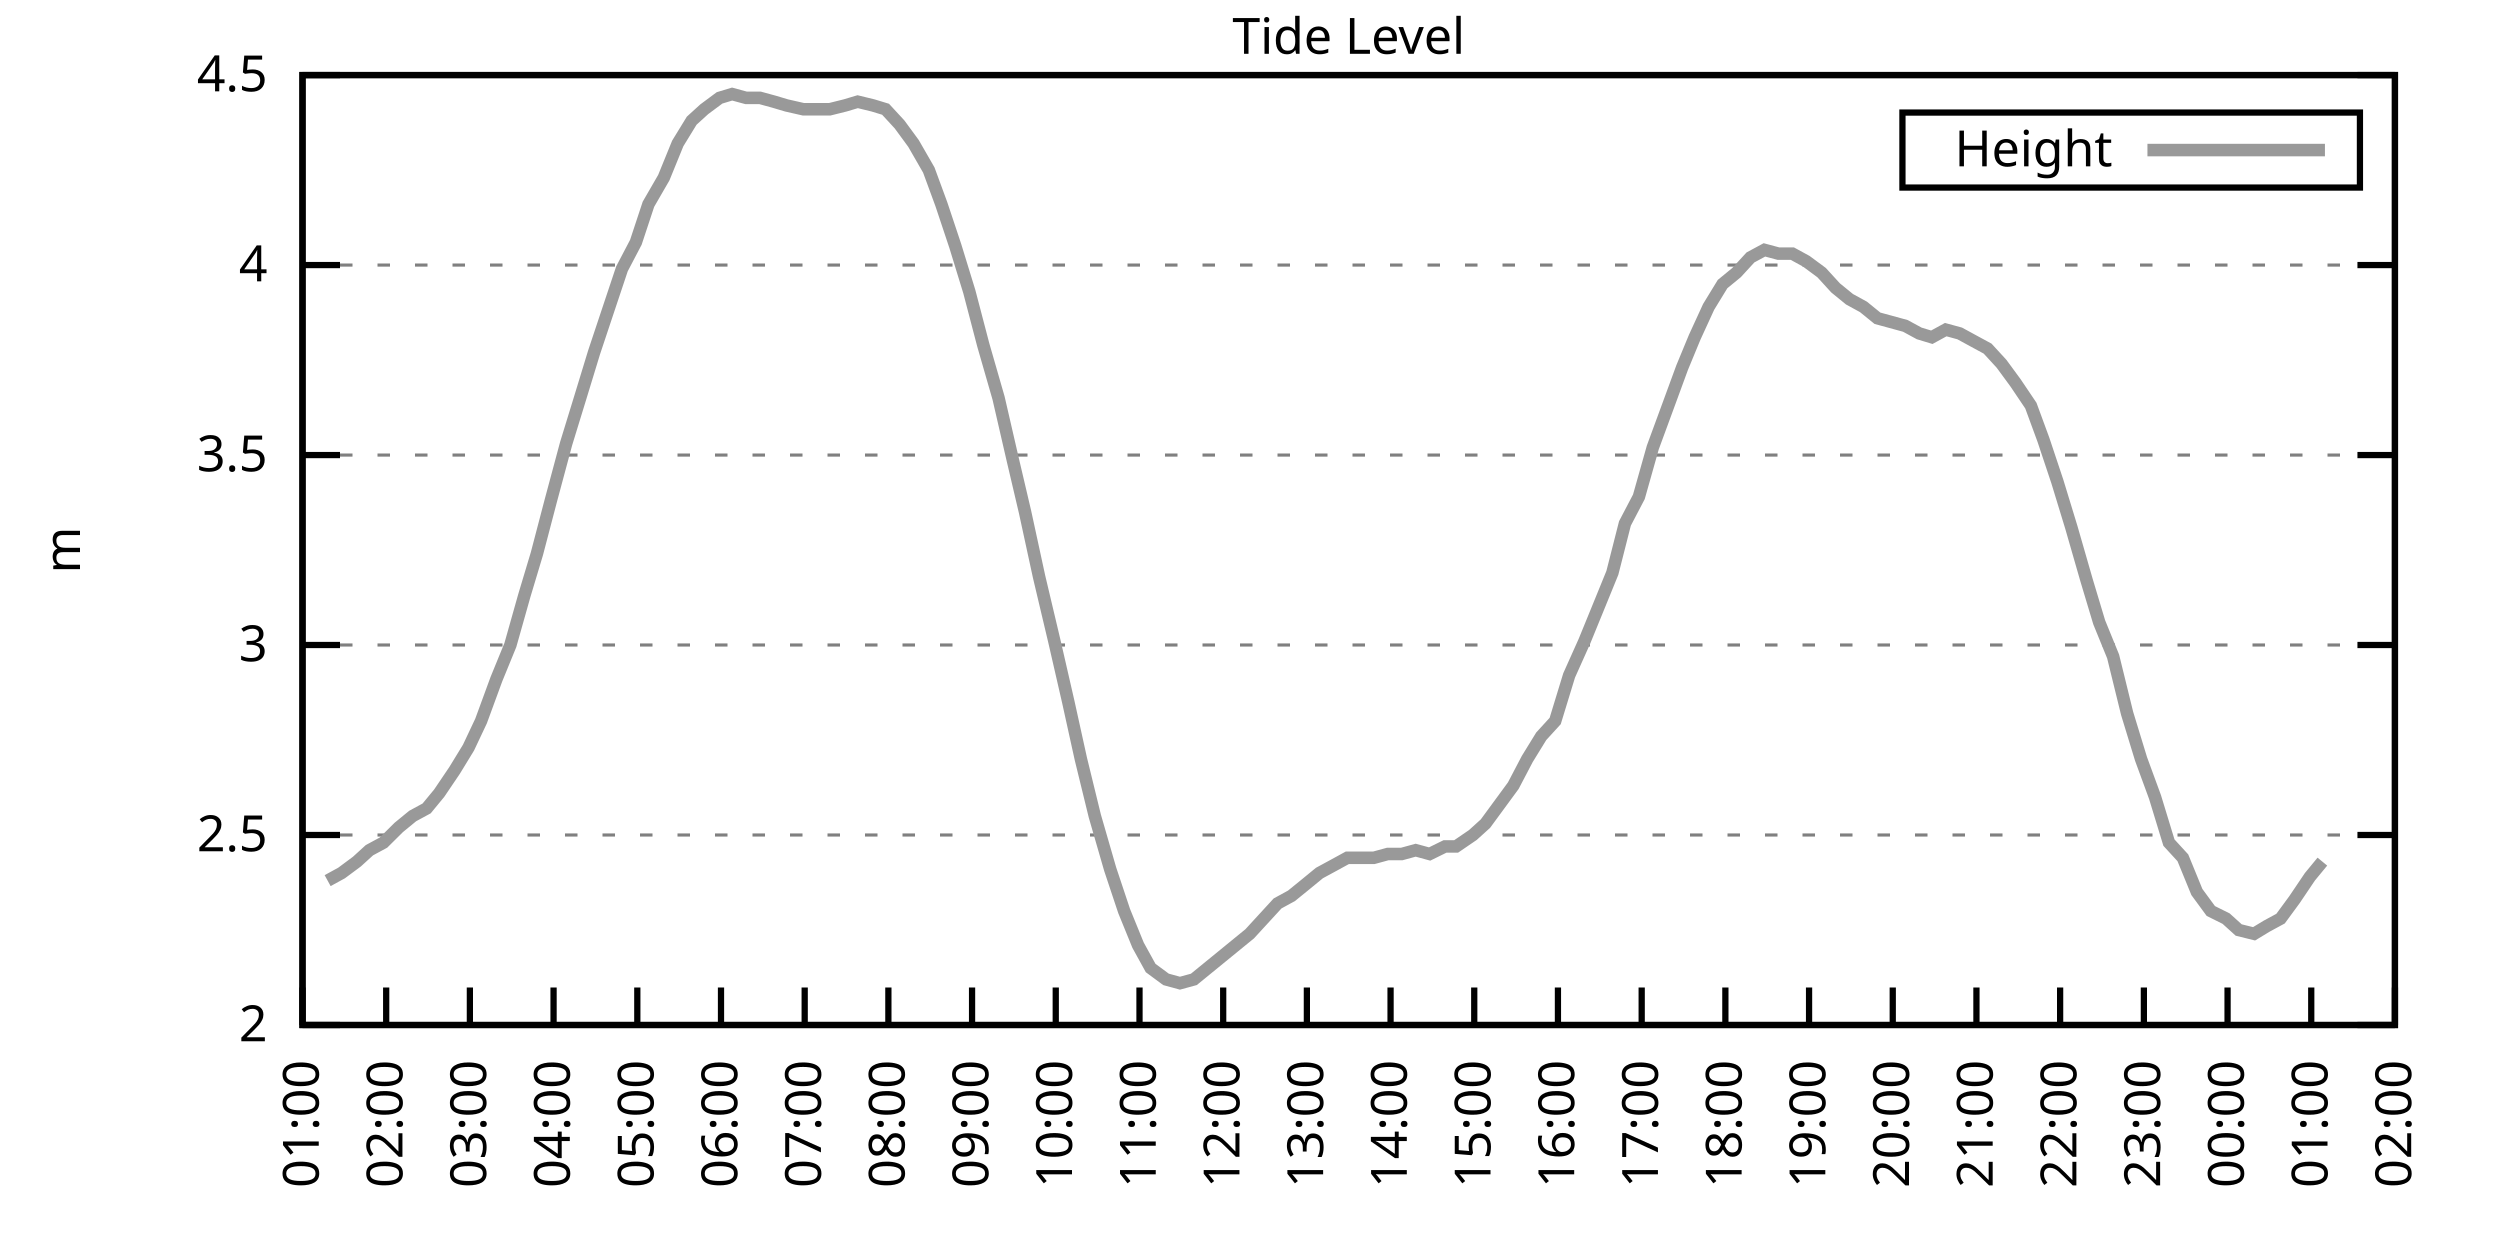
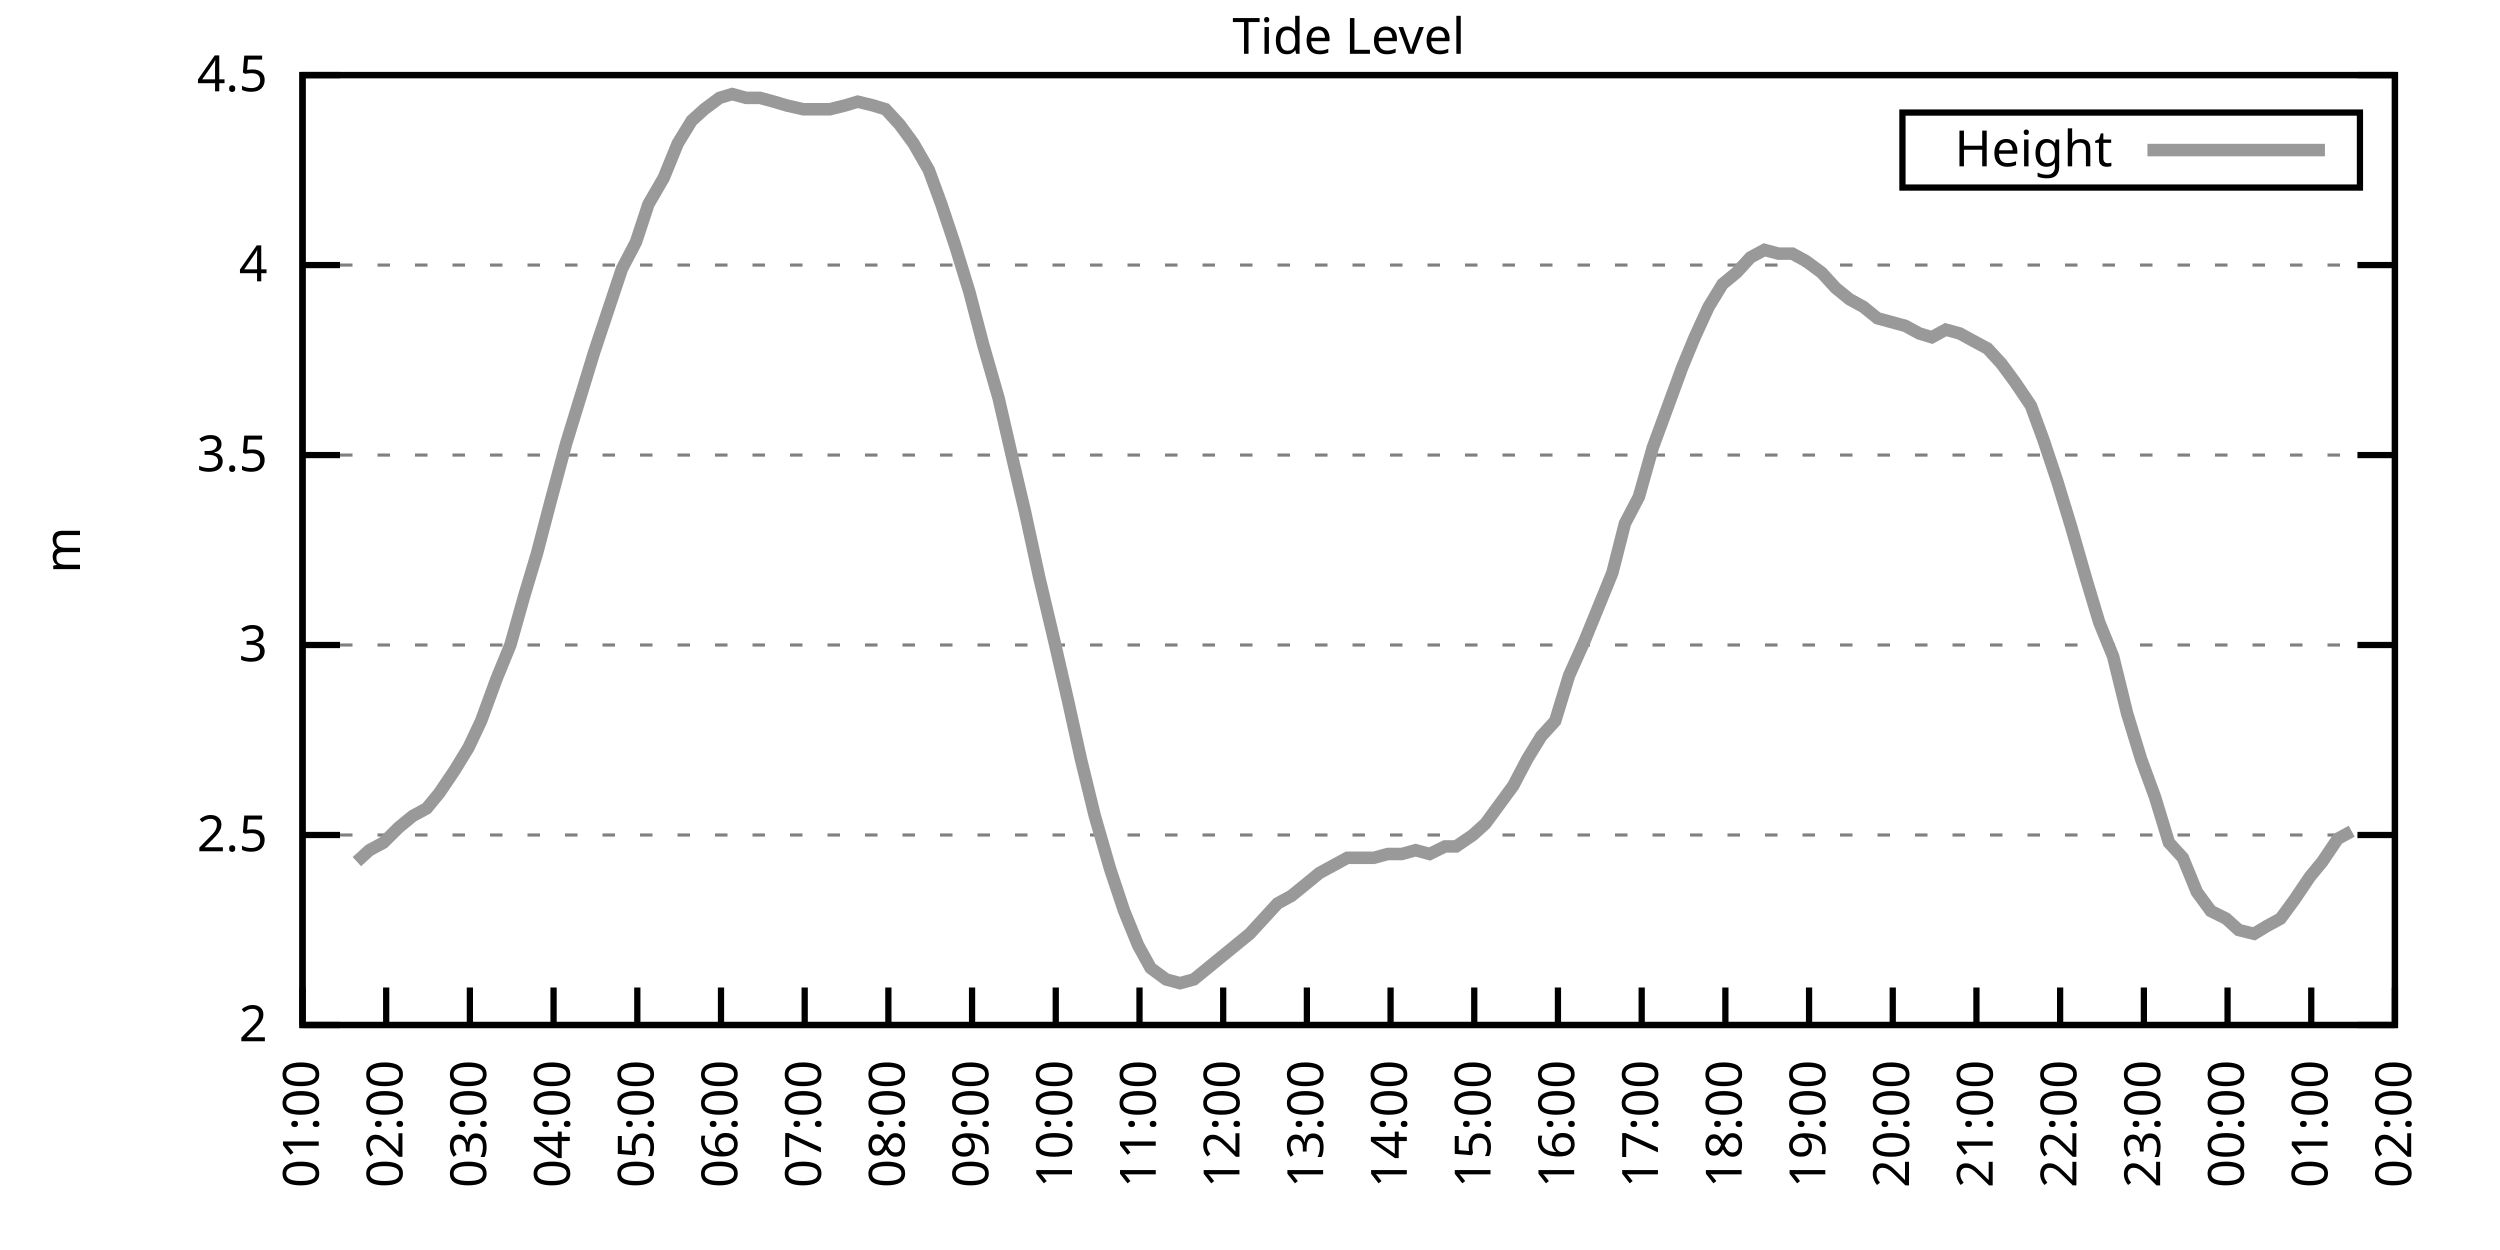
<svg xmlns="http://www.w3.org/2000/svg" xmlns:xlink="http://www.w3.org/1999/xlink" width="400" height="200" viewBox="0 0 400 200">
  <g id="gnuplot_canvas">
    <rect x="0" y="0" width="400" height="200" fill="none" />
    <defs>
      <circle id="gpDot" r="0.5" stroke-width="0.5" stroke="currentColor" />
      <path id="gpPt0" stroke-width="0.333" stroke="currentColor" d="M-1,0 h2 M0,-1 v2" />
      <path id="gpPt1" stroke-width="0.333" stroke="currentColor" d="M-1,-1 L1,1 M1,-1 L-1,1" />
      <path id="gpPt2" stroke-width="0.333" stroke="currentColor" d="M-1,0 L1,0 M0,-1 L0,1 M-1,-1 L1,1 M-1,1 L1,-1" />
      <rect id="gpPt3" stroke-width="0.333" stroke="currentColor" x="-1" y="-1" width="2" height="2" />
      <rect id="gpPt4" stroke-width="0.333" stroke="currentColor" fill="currentColor" x="-1" y="-1" width="2" height="2" />
      <circle id="gpPt5" stroke-width="0.333" stroke="currentColor" cx="0" cy="0" r="1" />
      <use xlink:href="#gpPt5" id="gpPt6" fill="currentColor" stroke="none" />
      <path id="gpPt7" stroke-width="0.333" stroke="currentColor" d="M0,-1.33 L-1.33,0.67 L1.33,0.67 z" />
      <use xlink:href="#gpPt7" id="gpPt8" fill="currentColor" stroke="none" />
      <use xlink:href="#gpPt7" id="gpPt9" stroke="currentColor" transform="rotate(180)" />
      <use xlink:href="#gpPt9" id="gpPt10" fill="currentColor" stroke="none" />
      <use xlink:href="#gpPt3" id="gpPt11" stroke="currentColor" transform="rotate(45)" />
      <use xlink:href="#gpPt11" id="gpPt12" fill="currentColor" stroke="none" />
      <path id="gpPt13" stroke-width="0.333" stroke="currentColor" d="M0,1.330 L1.265,0.411 L0.782,-1.067 L-0.782,-1.076 L-1.265,0.411 z" />
      <use xlink:href="#gpPt13" id="gpPt14" fill="currentColor" stroke="none" />
      <filter id="textbox" filterUnits="objectBoundingBox" x="0" y="0" height="1" width="1">
        <feFlood flood-color="white" flood-opacity="1" result="bgnd" />
        <feComposite in="SourceGraphic" in2="bgnd" operator="atop" />
      </filter>
      <filter id="greybox" filterUnits="objectBoundingBox" x="0" y="0" height="1" width="1">
        <feFlood flood-color="lightgrey" flood-opacity="1" result="grey" />
        <feComposite in="SourceGraphic" in2="grey" operator="atop" />
      </filter>
    </defs>
    <g fill="none" color="white" stroke="currentColor" stroke-width="1.00" stroke-linecap="butt" stroke-linejoin="miter">
</g>
    <g fill="none" color="black" stroke="currentColor" stroke-width="1.00" stroke-linecap="butt" stroke-linejoin="miter">
      <g stroke="none" shape-rendering="crispEdges">
        <polygon fill="rgb(255, 255, 255)" points="48.40,164.00 383.18,164.00 383.18,12.02 48.40,12.02 " />
      </g>
    </g>
    <g fill="none" color="black" stroke="currentColor" stroke-width="1.00" stroke-linecap="butt" stroke-linejoin="miter">
</g>
    <g fill="none" color="black" stroke="black" stroke-width="0.50" stroke-linecap="butt" stroke-linejoin="miter">
</g>
    <g fill="none" color="gray" stroke="currentColor" stroke-width="0.50" stroke-linecap="butt" stroke-linejoin="miter">
      <path stroke="gray" stroke-dasharray="2,4" class="gridline" d="M48.40,164.00 L383.19,164.00  " />
    </g>
    <g fill="none" color="gray" stroke="gray" stroke-width="1.00" stroke-linecap="butt" stroke-linejoin="miter">
</g>
    <g fill="none" color="black" stroke="currentColor" stroke-width="1.00" stroke-linecap="butt" stroke-linejoin="miter">
      <path stroke="black" d="M48.40,164.00 L54.40,164.00 M383.19,164.00 L377.19,164.00  " />
      <g transform="translate(42.80,166.60)" stroke="none" fill="black" font-family="Sans" font-size="8.00" text-anchor="end">
        <text>
          <tspan font-family="Sans"> 2</tspan>
        </text>
      </g>
    </g>
    <g fill="none" color="black" stroke="currentColor" stroke-width="1.00" stroke-linecap="butt" stroke-linejoin="miter">
</g>
    <g fill="none" color="black" stroke="black" stroke-width="0.50" stroke-linecap="butt" stroke-linejoin="miter">
</g>
    <g fill="none" color="gray" stroke="currentColor" stroke-width="0.50" stroke-linecap="butt" stroke-linejoin="miter">
      <path stroke="gray" stroke-dasharray="2,4" class="gridline" d="M48.40,133.60 L383.19,133.60  " />
    </g>
    <g fill="none" color="gray" stroke="gray" stroke-width="1.00" stroke-linecap="butt" stroke-linejoin="miter">
</g>
    <g fill="none" color="black" stroke="currentColor" stroke-width="1.00" stroke-linecap="butt" stroke-linejoin="miter">
      <path stroke="black" d="M48.40,133.60 L54.40,133.60 M383.19,133.60 L377.19,133.60  " />
      <g transform="translate(42.80,136.20)" stroke="none" fill="black" font-family="Sans" font-size="8.00" text-anchor="end">
        <text>
          <tspan font-family="Sans"> 2.5</tspan>
        </text>
      </g>
    </g>
    <g fill="none" color="black" stroke="currentColor" stroke-width="1.00" stroke-linecap="butt" stroke-linejoin="miter">
</g>
    <g fill="none" color="black" stroke="black" stroke-width="0.50" stroke-linecap="butt" stroke-linejoin="miter">
</g>
    <g fill="none" color="gray" stroke="currentColor" stroke-width="0.50" stroke-linecap="butt" stroke-linejoin="miter">
      <path stroke="gray" stroke-dasharray="2,4" class="gridline" d="M48.40,103.20 L383.19,103.20  " />
    </g>
    <g fill="none" color="gray" stroke="gray" stroke-width="1.00" stroke-linecap="butt" stroke-linejoin="miter">
</g>
    <g fill="none" color="black" stroke="currentColor" stroke-width="1.00" stroke-linecap="butt" stroke-linejoin="miter">
      <path stroke="black" d="M48.40,103.20 L54.40,103.20 M383.19,103.20 L377.19,103.20  " />
      <g transform="translate(42.80,105.80)" stroke="none" fill="black" font-family="Sans" font-size="8.00" text-anchor="end">
        <text>
          <tspan font-family="Sans"> 3</tspan>
        </text>
      </g>
    </g>
    <g fill="none" color="black" stroke="currentColor" stroke-width="1.00" stroke-linecap="butt" stroke-linejoin="miter">
</g>
    <g fill="none" color="black" stroke="black" stroke-width="0.50" stroke-linecap="butt" stroke-linejoin="miter">
</g>
    <g fill="none" color="gray" stroke="currentColor" stroke-width="0.50" stroke-linecap="butt" stroke-linejoin="miter">
      <path stroke="gray" stroke-dasharray="2,4" class="gridline" d="M48.40,72.81 L383.19,72.81  " />
    </g>
    <g fill="none" color="gray" stroke="gray" stroke-width="1.00" stroke-linecap="butt" stroke-linejoin="miter">
</g>
    <g fill="none" color="black" stroke="currentColor" stroke-width="1.00" stroke-linecap="butt" stroke-linejoin="miter">
      <path stroke="black" d="M48.40,72.81 L54.40,72.81 M383.19,72.81 L377.19,72.81  " />
      <g transform="translate(42.80,75.41)" stroke="none" fill="black" font-family="Sans" font-size="8.00" text-anchor="end">
        <text>
          <tspan font-family="Sans"> 3.5</tspan>
        </text>
      </g>
    </g>
    <g fill="none" color="black" stroke="currentColor" stroke-width="1.00" stroke-linecap="butt" stroke-linejoin="miter">
</g>
    <g fill="none" color="black" stroke="black" stroke-width="0.50" stroke-linecap="butt" stroke-linejoin="miter">
</g>
    <g fill="none" color="gray" stroke="currentColor" stroke-width="0.50" stroke-linecap="butt" stroke-linejoin="miter">
      <path stroke="gray" stroke-dasharray="2,4" class="gridline" d="M48.40,42.41 L383.19,42.41  " />
    </g>
    <g fill="none" color="gray" stroke="gray" stroke-width="1.00" stroke-linecap="butt" stroke-linejoin="miter">
</g>
    <g fill="none" color="black" stroke="currentColor" stroke-width="1.00" stroke-linecap="butt" stroke-linejoin="miter">
      <path stroke="black" d="M48.40,42.41 L54.40,42.41 M383.19,42.41 L377.19,42.41  " />
      <g transform="translate(42.80,45.01)" stroke="none" fill="black" font-family="Sans" font-size="8.00" text-anchor="end">
        <text>
          <tspan font-family="Sans"> 4</tspan>
        </text>
      </g>
    </g>
    <g fill="none" color="black" stroke="currentColor" stroke-width="1.00" stroke-linecap="butt" stroke-linejoin="miter">
</g>
    <g fill="none" color="black" stroke="black" stroke-width="0.50" stroke-linecap="butt" stroke-linejoin="miter">
</g>
    <g fill="none" color="gray" stroke="currentColor" stroke-width="0.50" stroke-linecap="butt" stroke-linejoin="miter">
      <path stroke="gray" stroke-dasharray="2,4" class="gridline" d="M48.40,12.01 L383.19,12.01  " />
    </g>
    <g fill="none" color="gray" stroke="gray" stroke-width="1.00" stroke-linecap="butt" stroke-linejoin="miter">
</g>
    <g fill="none" color="black" stroke="currentColor" stroke-width="1.00" stroke-linecap="butt" stroke-linejoin="miter">
      <path stroke="black" d="M48.40,12.01 L54.40,12.01 M383.19,12.01 L377.19,12.01  " />
      <g transform="translate(42.80,14.61)" stroke="none" fill="black" font-family="Sans" font-size="8.00" text-anchor="end">
        <text>
          <tspan font-family="Sans"> 4.5</tspan>
        </text>
      </g>
    </g>
    <g fill="none" color="black" stroke="currentColor" stroke-width="1.00" stroke-linecap="butt" stroke-linejoin="miter">
      <path stroke="black" d="M48.40,164.00 L48.40,158.00  " />
      <g transform="translate(51.00,169.60) rotate(270.00)" stroke="none" fill="black" font-family="Sans" font-size="8.00" text-anchor="end">
        <text>
          <tspan font-family="Sans">01:00</tspan>
        </text>
      </g>
    </g>
    <g fill="none" color="black" stroke="currentColor" stroke-width="1.00" stroke-linecap="butt" stroke-linejoin="miter">
      <path stroke="black" d="M61.79,164.00 L61.79,158.00  " />
      <g transform="translate(64.39,169.60) rotate(270.00)" stroke="none" fill="black" font-family="Sans" font-size="8.00" text-anchor="end">
        <text>
          <tspan font-family="Sans">02:00</tspan>
        </text>
      </g>
    </g>
    <g fill="none" color="black" stroke="currentColor" stroke-width="1.00" stroke-linecap="butt" stroke-linejoin="miter">
      <path stroke="black" d="M75.18,164.00 L75.18,158.00  " />
      <g transform="translate(77.78,169.60) rotate(270.00)" stroke="none" fill="black" font-family="Sans" font-size="8.00" text-anchor="end">
        <text>
          <tspan font-family="Sans">03:00</tspan>
        </text>
      </g>
    </g>
    <g fill="none" color="black" stroke="currentColor" stroke-width="1.00" stroke-linecap="butt" stroke-linejoin="miter">
      <path stroke="black" d="M88.57,164.00 L88.57,158.00  " />
      <g transform="translate(91.17,169.60) rotate(270.00)" stroke="none" fill="black" font-family="Sans" font-size="8.00" text-anchor="end">
        <text>
          <tspan font-family="Sans">04:00</tspan>
        </text>
      </g>
    </g>
    <g fill="none" color="black" stroke="currentColor" stroke-width="1.00" stroke-linecap="butt" stroke-linejoin="miter">
      <path stroke="black" d="M101.97,164.00 L101.97,158.00  " />
      <g transform="translate(104.57,169.60) rotate(270.00)" stroke="none" fill="black" font-family="Sans" font-size="8.00" text-anchor="end">
        <text>
          <tspan font-family="Sans">05:00</tspan>
        </text>
      </g>
    </g>
    <g fill="none" color="black" stroke="currentColor" stroke-width="1.00" stroke-linecap="butt" stroke-linejoin="miter">
      <path stroke="black" d="M115.36,164.00 L115.36,158.00  " />
      <g transform="translate(117.96,169.60) rotate(270.00)" stroke="none" fill="black" font-family="Sans" font-size="8.00" text-anchor="end">
        <text>
          <tspan font-family="Sans">06:00</tspan>
        </text>
      </g>
    </g>
    <g fill="none" color="black" stroke="currentColor" stroke-width="1.00" stroke-linecap="butt" stroke-linejoin="miter">
      <path stroke="black" d="M128.75,164.00 L128.75,158.00  " />
      <g transform="translate(131.35,169.60) rotate(270.00)" stroke="none" fill="black" font-family="Sans" font-size="8.00" text-anchor="end">
        <text>
          <tspan font-family="Sans">07:00</tspan>
        </text>
      </g>
    </g>
    <g fill="none" color="black" stroke="currentColor" stroke-width="1.00" stroke-linecap="butt" stroke-linejoin="miter">
      <path stroke="black" d="M142.14,164.00 L142.14,158.00  " />
      <g transform="translate(144.74,169.60) rotate(270.00)" stroke="none" fill="black" font-family="Sans" font-size="8.00" text-anchor="end">
        <text>
          <tspan font-family="Sans">08:00</tspan>
        </text>
      </g>
    </g>
    <g fill="none" color="black" stroke="currentColor" stroke-width="1.00" stroke-linecap="butt" stroke-linejoin="miter">
      <path stroke="black" d="M155.53,164.00 L155.53,158.00  " />
      <g transform="translate(158.13,169.60) rotate(270.00)" stroke="none" fill="black" font-family="Sans" font-size="8.00" text-anchor="end">
        <text>
          <tspan font-family="Sans">09:00</tspan>
        </text>
      </g>
    </g>
    <g fill="none" color="black" stroke="currentColor" stroke-width="1.00" stroke-linecap="butt" stroke-linejoin="miter">
      <path stroke="black" d="M168.92,164.00 L168.92,158.00  " />
      <g transform="translate(171.52,169.60) rotate(270.00)" stroke="none" fill="black" font-family="Sans" font-size="8.00" text-anchor="end">
        <text>
          <tspan font-family="Sans">10:00</tspan>
        </text>
      </g>
    </g>
    <g fill="none" color="black" stroke="currentColor" stroke-width="1.00" stroke-linecap="butt" stroke-linejoin="miter">
      <path stroke="black" d="M182.32,164.00 L182.32,158.00  " />
      <g transform="translate(184.92,169.60) rotate(270.00)" stroke="none" fill="black" font-family="Sans" font-size="8.00" text-anchor="end">
        <text>
          <tspan font-family="Sans">11:00</tspan>
        </text>
      </g>
    </g>
    <g fill="none" color="black" stroke="currentColor" stroke-width="1.00" stroke-linecap="butt" stroke-linejoin="miter">
      <path stroke="black" d="M195.71,164.00 L195.71,158.00  " />
      <g transform="translate(198.31,169.60) rotate(270.00)" stroke="none" fill="black" font-family="Sans" font-size="8.00" text-anchor="end">
        <text>
          <tspan font-family="Sans">12:00</tspan>
        </text>
      </g>
    </g>
    <g fill="none" color="black" stroke="currentColor" stroke-width="1.00" stroke-linecap="butt" stroke-linejoin="miter">
      <path stroke="black" d="M209.10,164.00 L209.10,158.00  " />
      <g transform="translate(211.70,169.60) rotate(270.00)" stroke="none" fill="black" font-family="Sans" font-size="8.00" text-anchor="end">
        <text>
          <tspan font-family="Sans">13:00</tspan>
        </text>
      </g>
    </g>
    <g fill="none" color="black" stroke="currentColor" stroke-width="1.00" stroke-linecap="butt" stroke-linejoin="miter">
      <path stroke="black" d="M222.49,164.00 L222.49,158.00  " />
      <g transform="translate(225.09,169.60) rotate(270.00)" stroke="none" fill="black" font-family="Sans" font-size="8.00" text-anchor="end">
        <text>
          <tspan font-family="Sans">14:00</tspan>
        </text>
      </g>
    </g>
    <g fill="none" color="black" stroke="currentColor" stroke-width="1.00" stroke-linecap="butt" stroke-linejoin="miter">
      <path stroke="black" d="M235.88,164.00 L235.88,158.00  " />
      <g transform="translate(238.48,169.60) rotate(270.00)" stroke="none" fill="black" font-family="Sans" font-size="8.00" text-anchor="end">
        <text>
          <tspan font-family="Sans">15:00</tspan>
        </text>
      </g>
    </g>
    <g fill="none" color="black" stroke="currentColor" stroke-width="1.00" stroke-linecap="butt" stroke-linejoin="miter">
      <path stroke="black" d="M249.27,164.00 L249.27,158.00  " />
      <g transform="translate(251.87,169.60) rotate(270.00)" stroke="none" fill="black" font-family="Sans" font-size="8.00" text-anchor="end">
        <text>
          <tspan font-family="Sans">16:00</tspan>
        </text>
      </g>
    </g>
    <g fill="none" color="black" stroke="currentColor" stroke-width="1.00" stroke-linecap="butt" stroke-linejoin="miter">
      <path stroke="black" d="M262.67,164.00 L262.67,158.00  " />
      <g transform="translate(265.27,169.60) rotate(270.00)" stroke="none" fill="black" font-family="Sans" font-size="8.00" text-anchor="end">
        <text>
          <tspan font-family="Sans">17:00</tspan>
        </text>
      </g>
    </g>
    <g fill="none" color="black" stroke="currentColor" stroke-width="1.00" stroke-linecap="butt" stroke-linejoin="miter">
      <path stroke="black" d="M276.06,164.00 L276.06,158.00  " />
      <g transform="translate(278.66,169.60) rotate(270.00)" stroke="none" fill="black" font-family="Sans" font-size="8.00" text-anchor="end">
        <text>
          <tspan font-family="Sans">18:00</tspan>
        </text>
      </g>
    </g>
    <g fill="none" color="black" stroke="currentColor" stroke-width="1.00" stroke-linecap="butt" stroke-linejoin="miter">
      <path stroke="black" d="M289.45,164.00 L289.45,158.00  " />
      <g transform="translate(292.05,169.60) rotate(270.00)" stroke="none" fill="black" font-family="Sans" font-size="8.00" text-anchor="end">
        <text>
          <tspan font-family="Sans">19:00</tspan>
        </text>
      </g>
    </g>
    <g fill="none" color="black" stroke="currentColor" stroke-width="1.00" stroke-linecap="butt" stroke-linejoin="miter">
      <path stroke="black" d="M302.84,164.00 L302.84,158.00  " />
      <g transform="translate(305.44,169.60) rotate(270.00)" stroke="none" fill="black" font-family="Sans" font-size="8.00" text-anchor="end">
        <text>
          <tspan font-family="Sans">20:00</tspan>
        </text>
      </g>
    </g>
    <g fill="none" color="black" stroke="currentColor" stroke-width="1.00" stroke-linecap="butt" stroke-linejoin="miter">
      <path stroke="black" d="M316.23,164.00 L316.23,158.00  " />
      <g transform="translate(318.83,169.60) rotate(270.00)" stroke="none" fill="black" font-family="Sans" font-size="8.00" text-anchor="end">
        <text>
          <tspan font-family="Sans">21:00</tspan>
        </text>
      </g>
    </g>
    <g fill="none" color="black" stroke="currentColor" stroke-width="1.00" stroke-linecap="butt" stroke-linejoin="miter">
      <path stroke="black" d="M329.62,164.00 L329.62,158.00  " />
      <g transform="translate(332.22,169.60) rotate(270.00)" stroke="none" fill="black" font-family="Sans" font-size="8.00" text-anchor="end">
        <text>
          <tspan font-family="Sans">22:00</tspan>
        </text>
      </g>
    </g>
    <g fill="none" color="black" stroke="currentColor" stroke-width="1.00" stroke-linecap="butt" stroke-linejoin="miter">
      <path stroke="black" d="M343.02,164.00 L343.02,158.00  " />
      <g transform="translate(345.62,169.60) rotate(270.00)" stroke="none" fill="black" font-family="Sans" font-size="8.00" text-anchor="end">
        <text>
          <tspan font-family="Sans">23:00</tspan>
        </text>
      </g>
    </g>
    <g fill="none" color="black" stroke="currentColor" stroke-width="1.00" stroke-linecap="butt" stroke-linejoin="miter">
      <path stroke="black" d="M356.41,164.00 L356.41,158.00  " />
      <g transform="translate(359.01,169.60) rotate(270.00)" stroke="none" fill="black" font-family="Sans" font-size="8.00" text-anchor="end">
        <text>
          <tspan font-family="Sans">00:00</tspan>
        </text>
      </g>
    </g>
    <g fill="none" color="black" stroke="currentColor" stroke-width="1.00" stroke-linecap="butt" stroke-linejoin="miter">
      <path stroke="black" d="M369.80,164.00 L369.80,158.00  " />
      <g transform="translate(372.40,169.60) rotate(270.00)" stroke="none" fill="black" font-family="Sans" font-size="8.00" text-anchor="end">
        <text>
          <tspan font-family="Sans">01:00</tspan>
        </text>
      </g>
    </g>
    <g fill="none" color="black" stroke="currentColor" stroke-width="1.00" stroke-linecap="butt" stroke-linejoin="miter">
      <path stroke="black" d="M383.19,164.00 L383.19,158.00  " />
      <g transform="translate(385.79,169.60) rotate(270.00)" stroke="none" fill="black" font-family="Sans" font-size="8.00" text-anchor="end">
        <text>
          <tspan font-family="Sans">02:00</tspan>
        </text>
      </g>
    </g>
    <g fill="none" color="black" stroke="currentColor" stroke-width="1.00" stroke-linecap="butt" stroke-linejoin="miter">
</g>
    <g fill="none" color="black" stroke="currentColor" stroke-width="1.00" stroke-linecap="butt" stroke-linejoin="miter">
      <path stroke="black" d="M48.40,12.01 L48.40,164.00 L383.19,164.00 L383.19,12.01 L48.40,12.01 Z  " />
    </g>
    <g fill="none" color="black" stroke="currentColor" stroke-width="1.00" stroke-linecap="butt" stroke-linejoin="miter">
</g>
    <g fill="none" color="black" stroke="currentColor" stroke-width="1.00" stroke-linecap="butt" stroke-linejoin="miter">
      <path stroke="black" d="M304.39,30.01 L304.39,18.01 L377.59,18.01 L377.59,30.01 L304.39,30.01 Z  " />
    </g>
    <g id="Tide_level_plot_1">
      <g fill="none" color="white" stroke="black" stroke-width="2.00" stroke-linecap="butt" stroke-linejoin="miter">
</g>
      <g fill="none" color="black" stroke="currentColor" stroke-width="2.00" stroke-linecap="butt" stroke-linejoin="miter">
        <g transform="translate(337.99,26.61)" stroke="none" fill="black" font-family="Sans" font-size="8.00" text-anchor="end">
          <text>
            <tspan font-family="Sans">Height</tspan>
          </text>
        </g>
      </g>
      <g fill="none" color="black" stroke="currentColor" stroke-width="2.00" stroke-linecap="butt" stroke-linejoin="miter">
-         <path stroke="rgb(153, 153, 153)" d="M343.59,24.01 L371.99,24.01 M52.42,140.90 L54.65,139.68 L57.10,137.86 L59.11,136.03 L61.35,134.82 L63.80,132.39   L66.03,130.56 L68.26,129.35 L70.27,126.91 L72.73,123.27 L74.96,119.62 L76.97,115.36 L79.42,108.68 L81.66,103.20   L83.89,95.30 L85.90,88.61 L88.13,80.10 L90.58,70.98 L92.82,63.69 L95.05,56.39 L97.28,49.70 L99.51,43.02   L101.74,38.76 L103.75,32.68 L106.21,28.42 L108.44,22.95 L110.67,19.31 L112.68,17.48 L115.13,15.66 L117.14,15.05   L119.38,15.66 L121.61,15.66 L123.84,16.27 L125.85,16.87 L128.53,17.48 L130.54,17.48 L132.77,17.48 L135.22,16.87   L137.23,16.27 L139.69,16.87 L141.69,17.48 L143.93,19.91 L146.16,22.95 L148.61,27.21 L150.62,32.68 L152.85,39.37   L155.09,46.66 L157.32,55.18 L159.77,63.69 L162.01,73.41 L164.01,81.93 L166.25,92.26 L168.70,102.60 L170.93,112.32   L172.94,121.44 L175.17,130.56 L177.63,139.07 L179.86,145.76 L182.09,151.23 L184.10,154.88 L186.56,156.70 L188.79,157.31   L191.02,156.70 L193.25,154.88 L195.48,153.06 L197.72,151.23 L199.95,149.41 L202.18,146.98 L204.41,144.55 L206.64,143.33   L208.88,141.51 L211.11,139.68 L213.34,138.47 L215.57,137.25 L217.58,137.25 L219.81,137.25 L222.04,136.64 L224.28,136.64   L226.51,136.03 L228.74,136.64 L231.20,135.43 L232.98,135.43 L235.66,133.60 L237.67,131.78 L239.90,128.74 L242.13,125.70   L244.36,121.44 L246.60,117.80 L248.83,115.36 L251.06,108.07 L253.51,102.60 L255.75,97.12 L257.98,91.65 L259.99,83.75   L262.22,79.49 L264.45,71.59 L266.91,64.90 L269.14,58.82 L271.15,53.96 L273.38,49.10 L275.61,45.45 L277.84,43.62   L280.07,41.19 L282.31,39.98 L284.54,40.58 L286.77,40.58 L289.00,41.80 L291.46,43.62 L293.69,46.06 L295.92,47.88   L298.15,49.10 L300.39,50.92 L302.62,51.53 L304.85,52.14 L307.08,53.35 L309.09,53.96 L311.32,52.74 L313.55,53.35   L315.79,54.57 L318.02,55.78 L320.25,58.21 L322.48,61.25 L324.94,64.90 L326.95,70.37 L329.18,77.06 L331.41,84.36   L333.86,92.87 L335.87,99.56 L338.10,105.03 L340.34,114.15 L342.57,121.44 L344.80,127.52 L347.03,134.82 L349.26,137.25   L351.50,142.72 L353.73,145.76 L356.18,146.98 L358.19,148.80 L360.65,149.41 L362.66,148.19 L364.89,146.98 L367.12,143.94   L369.58,140.29 L371.58,137.86  " />
+         <path stroke="rgb(153, 153, 153)" d="M343.59,24.01 L371.99,24.01 M57.10,137.86 L59.11,136.03 L61.35,134.82 L63.80,132.39 L66.03,130.56 L68.26,129.35   L70.27,126.91 L72.73,123.27 L74.96,119.62 L76.97,115.36 L79.42,108.68 L81.66,103.20 L83.89,95.30 L85.90,88.61   L88.13,80.10 L90.58,70.98 L92.82,63.69 L95.05,56.39 L97.28,49.70 L99.51,43.02 L101.74,38.76 L103.75,32.68   L106.21,28.42 L108.44,22.95 L110.67,19.31 L112.68,17.48 L115.13,15.66 L117.14,15.05 L119.38,15.66 L121.61,15.66   L123.84,16.27 L125.85,16.87 L128.53,17.48 L130.54,17.48 L132.77,17.48 L135.22,16.87 L137.23,16.27 L139.69,16.87   L141.69,17.48 L143.93,19.91 L146.16,22.95 L148.61,27.21 L150.62,32.68 L152.85,39.37 L155.09,46.66 L157.32,55.18   L159.77,63.69 L162.01,73.41 L164.01,81.93 L166.25,92.26 L168.70,102.60 L170.93,112.32 L172.94,121.44 L175.17,130.56   L177.63,139.07 L179.86,145.76 L182.09,151.23 L184.10,154.88 L186.56,156.70 L188.79,157.31 L191.02,156.70 L193.25,154.88   L195.48,153.06 L197.72,151.23 L199.95,149.41 L202.18,146.98 L204.41,144.55 L206.64,143.33 L208.88,141.51 L211.11,139.68   L213.34,138.47 L215.57,137.25 L217.58,137.25 L219.81,137.25 L222.04,136.64 L224.28,136.64 L226.51,136.03 L228.74,136.64   L231.20,135.43 L232.98,135.43 L235.66,133.60 L237.67,131.78 L239.90,128.74 L242.13,125.70 L244.36,121.44 L246.60,117.80   L248.83,115.36 L251.06,108.07 L253.51,102.60 L255.75,97.12 L257.98,91.65 L259.99,83.75 L262.22,79.49 L264.45,71.59   L266.91,64.90 L269.14,58.82 L271.15,53.96 L273.38,49.10 L275.61,45.45 L277.84,43.62 L280.07,41.19 L282.31,39.98   L284.54,40.58 L286.77,40.58 L289.00,41.80 L291.46,43.62 L293.69,46.06 L295.92,47.88 L298.15,49.10 L300.39,50.92   L302.62,51.53 L304.85,52.14 L307.08,53.35 L309.09,53.96 L311.32,52.74 L313.55,53.35 L315.79,54.57 L318.02,55.78   L320.25,58.21 L322.48,61.25 L324.94,64.90 L326.95,70.37 L329.18,77.06 L331.41,84.36 L333.86,92.87 L335.87,99.56   L338.10,105.03 L340.34,114.15 L342.57,121.44 L344.80,127.52 L347.03,134.82 L349.26,137.25 L351.50,142.72 L353.73,145.76   L356.18,146.98 L358.19,148.80 L360.65,149.41 L362.66,148.19 L364.89,146.98 L367.12,143.94 L369.58,140.29 L371.58,137.86   L374.04,134.21 L376.27,132.99  " />
      </g>
    </g>
    <g fill="none" color="black" stroke="currentColor" stroke-width="2.00" stroke-linecap="butt" stroke-linejoin="miter">
</g>
    <g fill="none" color="black" stroke="black" stroke-width="1.00" stroke-linecap="butt" stroke-linejoin="miter">
</g>
    <g fill="none" color="black" stroke="currentColor" stroke-width="1.00" stroke-linecap="butt" stroke-linejoin="miter">
      <path stroke="black" d="M48.40,12.01 L48.40,164.00 L383.19,164.00 L383.19,12.01 L48.40,12.01 Z  " />
      <g transform="translate(12.80,88.01) rotate(270.00)" stroke="none" fill="black" font-family="Sans" font-size="8.00" text-anchor="middle">
        <text>
          <tspan font-family="Sans">m</tspan>
        </text>
      </g>
    </g>
    <g fill="none" color="black" stroke="currentColor" stroke-width="1.00" stroke-linecap="butt" stroke-linejoin="miter">
</g>
    <g fill="none" color="black" stroke="currentColor" stroke-width="1.00" stroke-linecap="butt" stroke-linejoin="miter">
      <g transform="translate(215.79,8.61)" stroke="none" fill="black" font-family="Sans" font-size="8.00" text-anchor="middle">
        <text>
          <tspan font-family="Sans">Tide Level</tspan>
        </text>
      </g>
    </g>
    <g fill="none" color="black" stroke="currentColor" stroke-width="1.00" stroke-linecap="butt" stroke-linejoin="miter">
</g>
  </g>
</svg>
